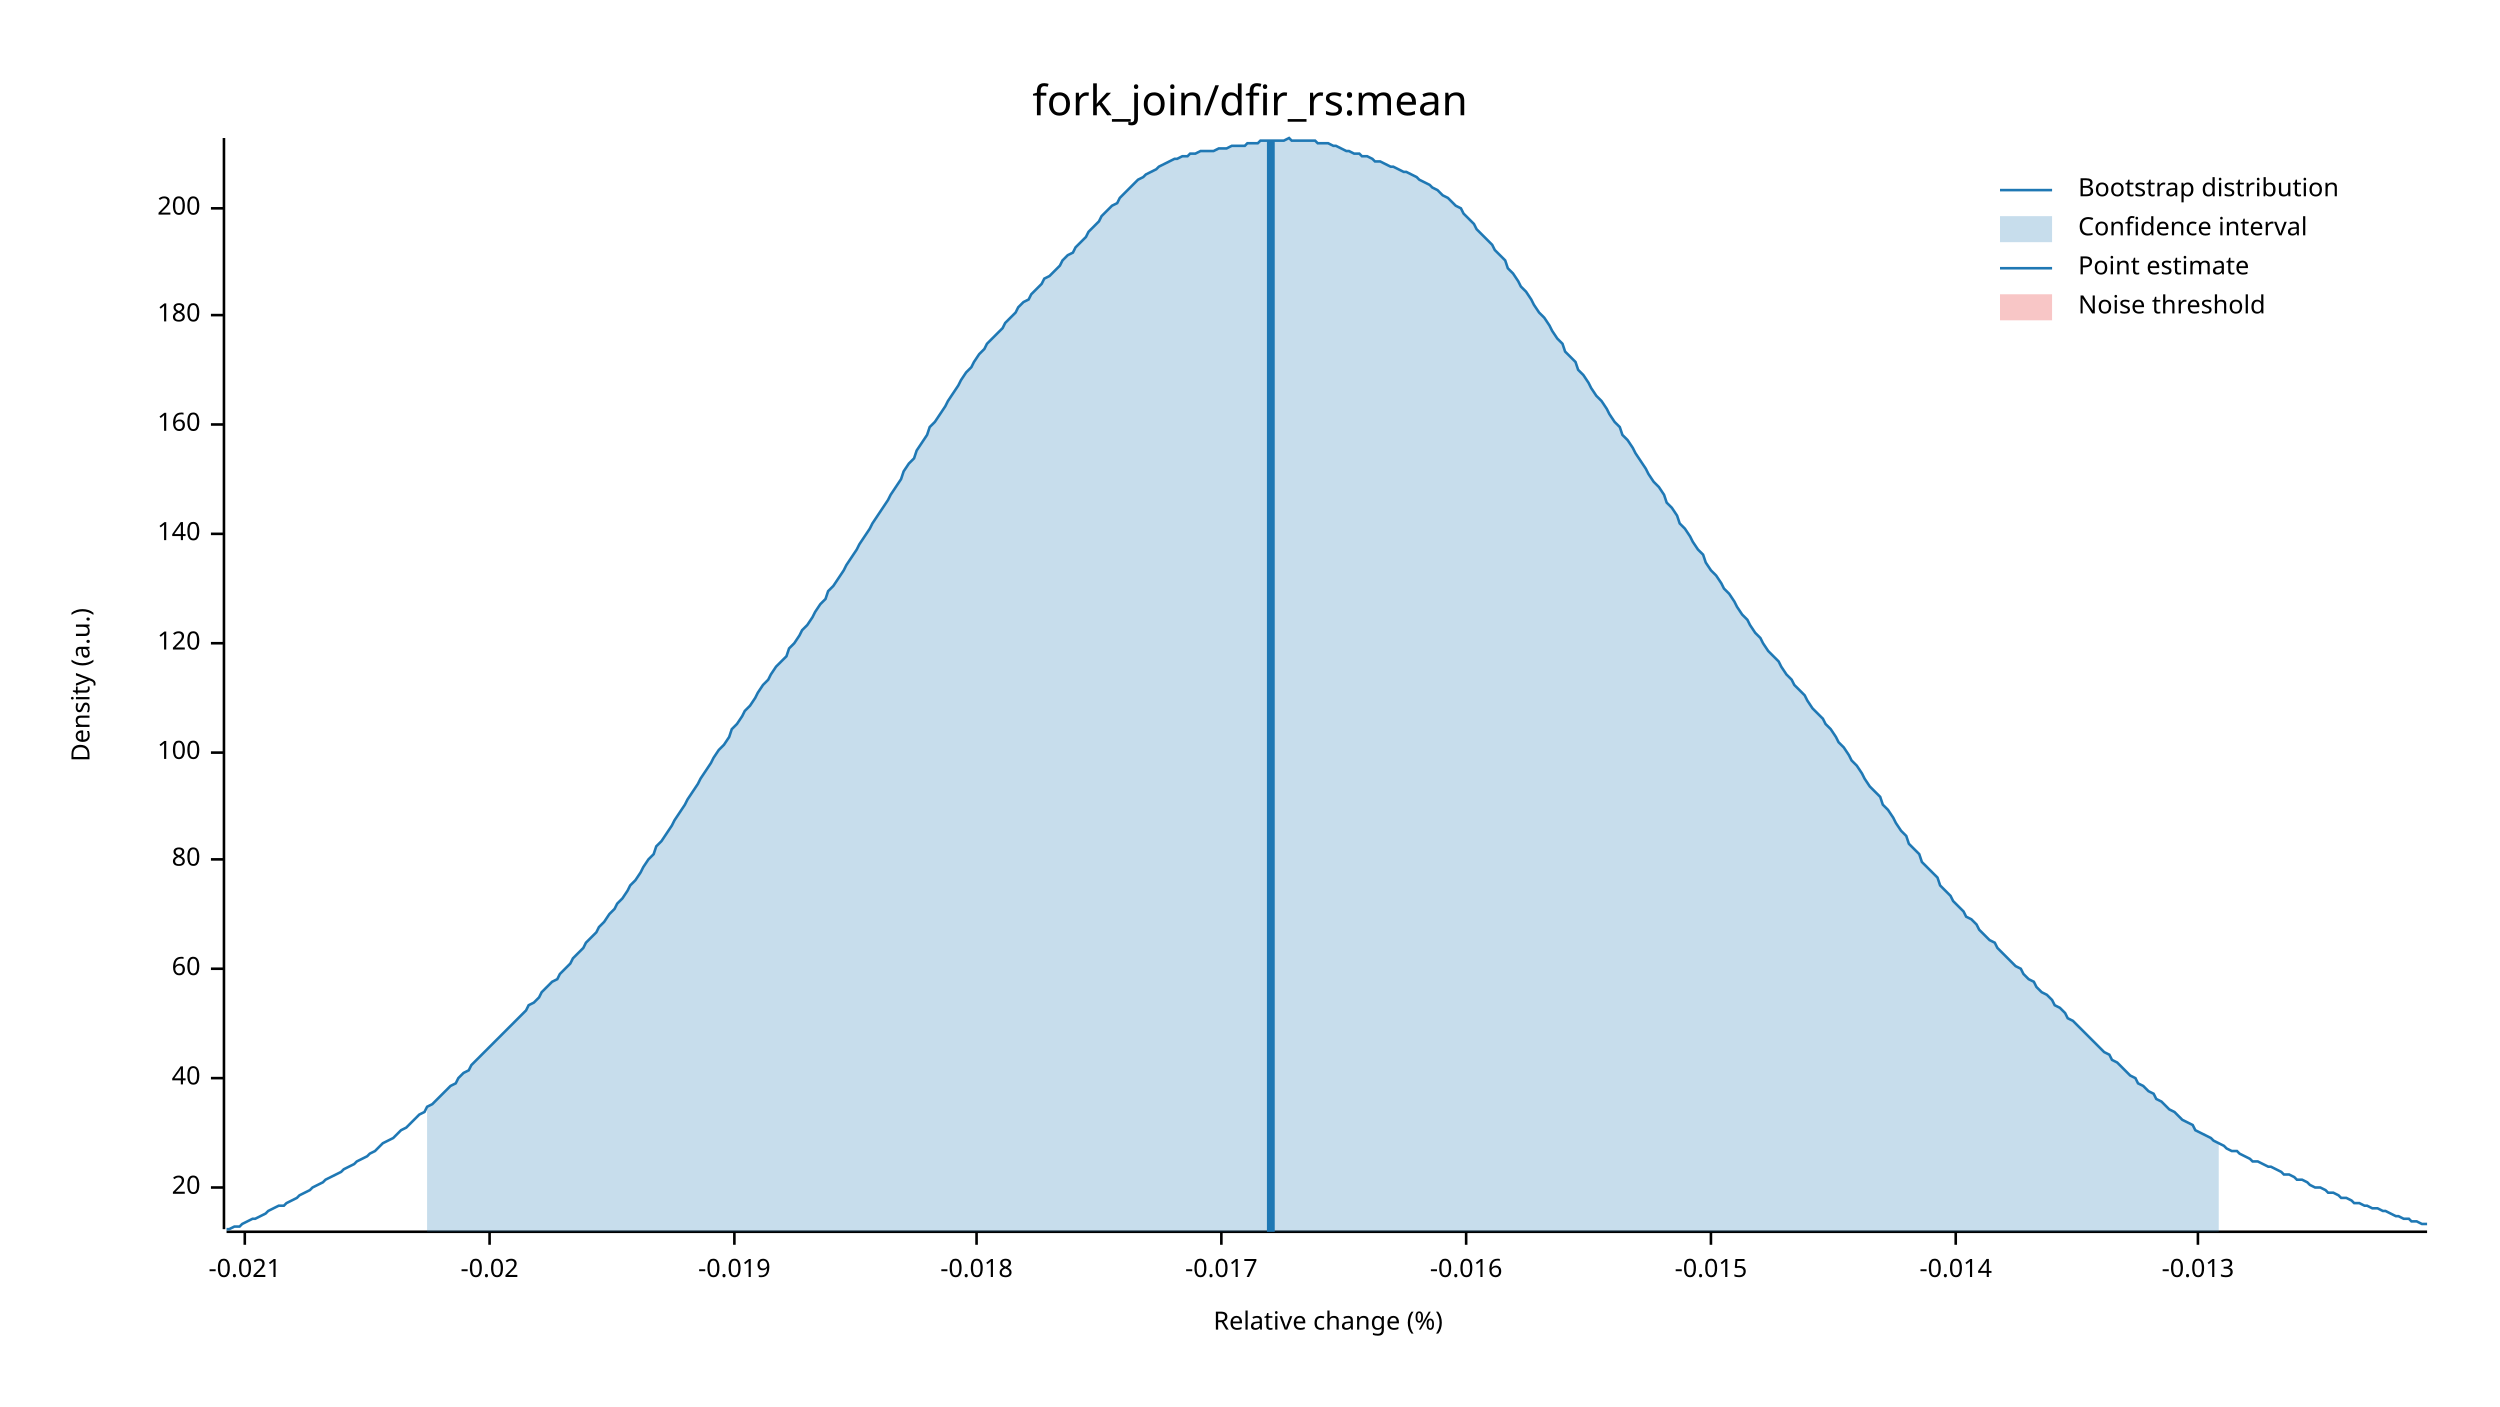
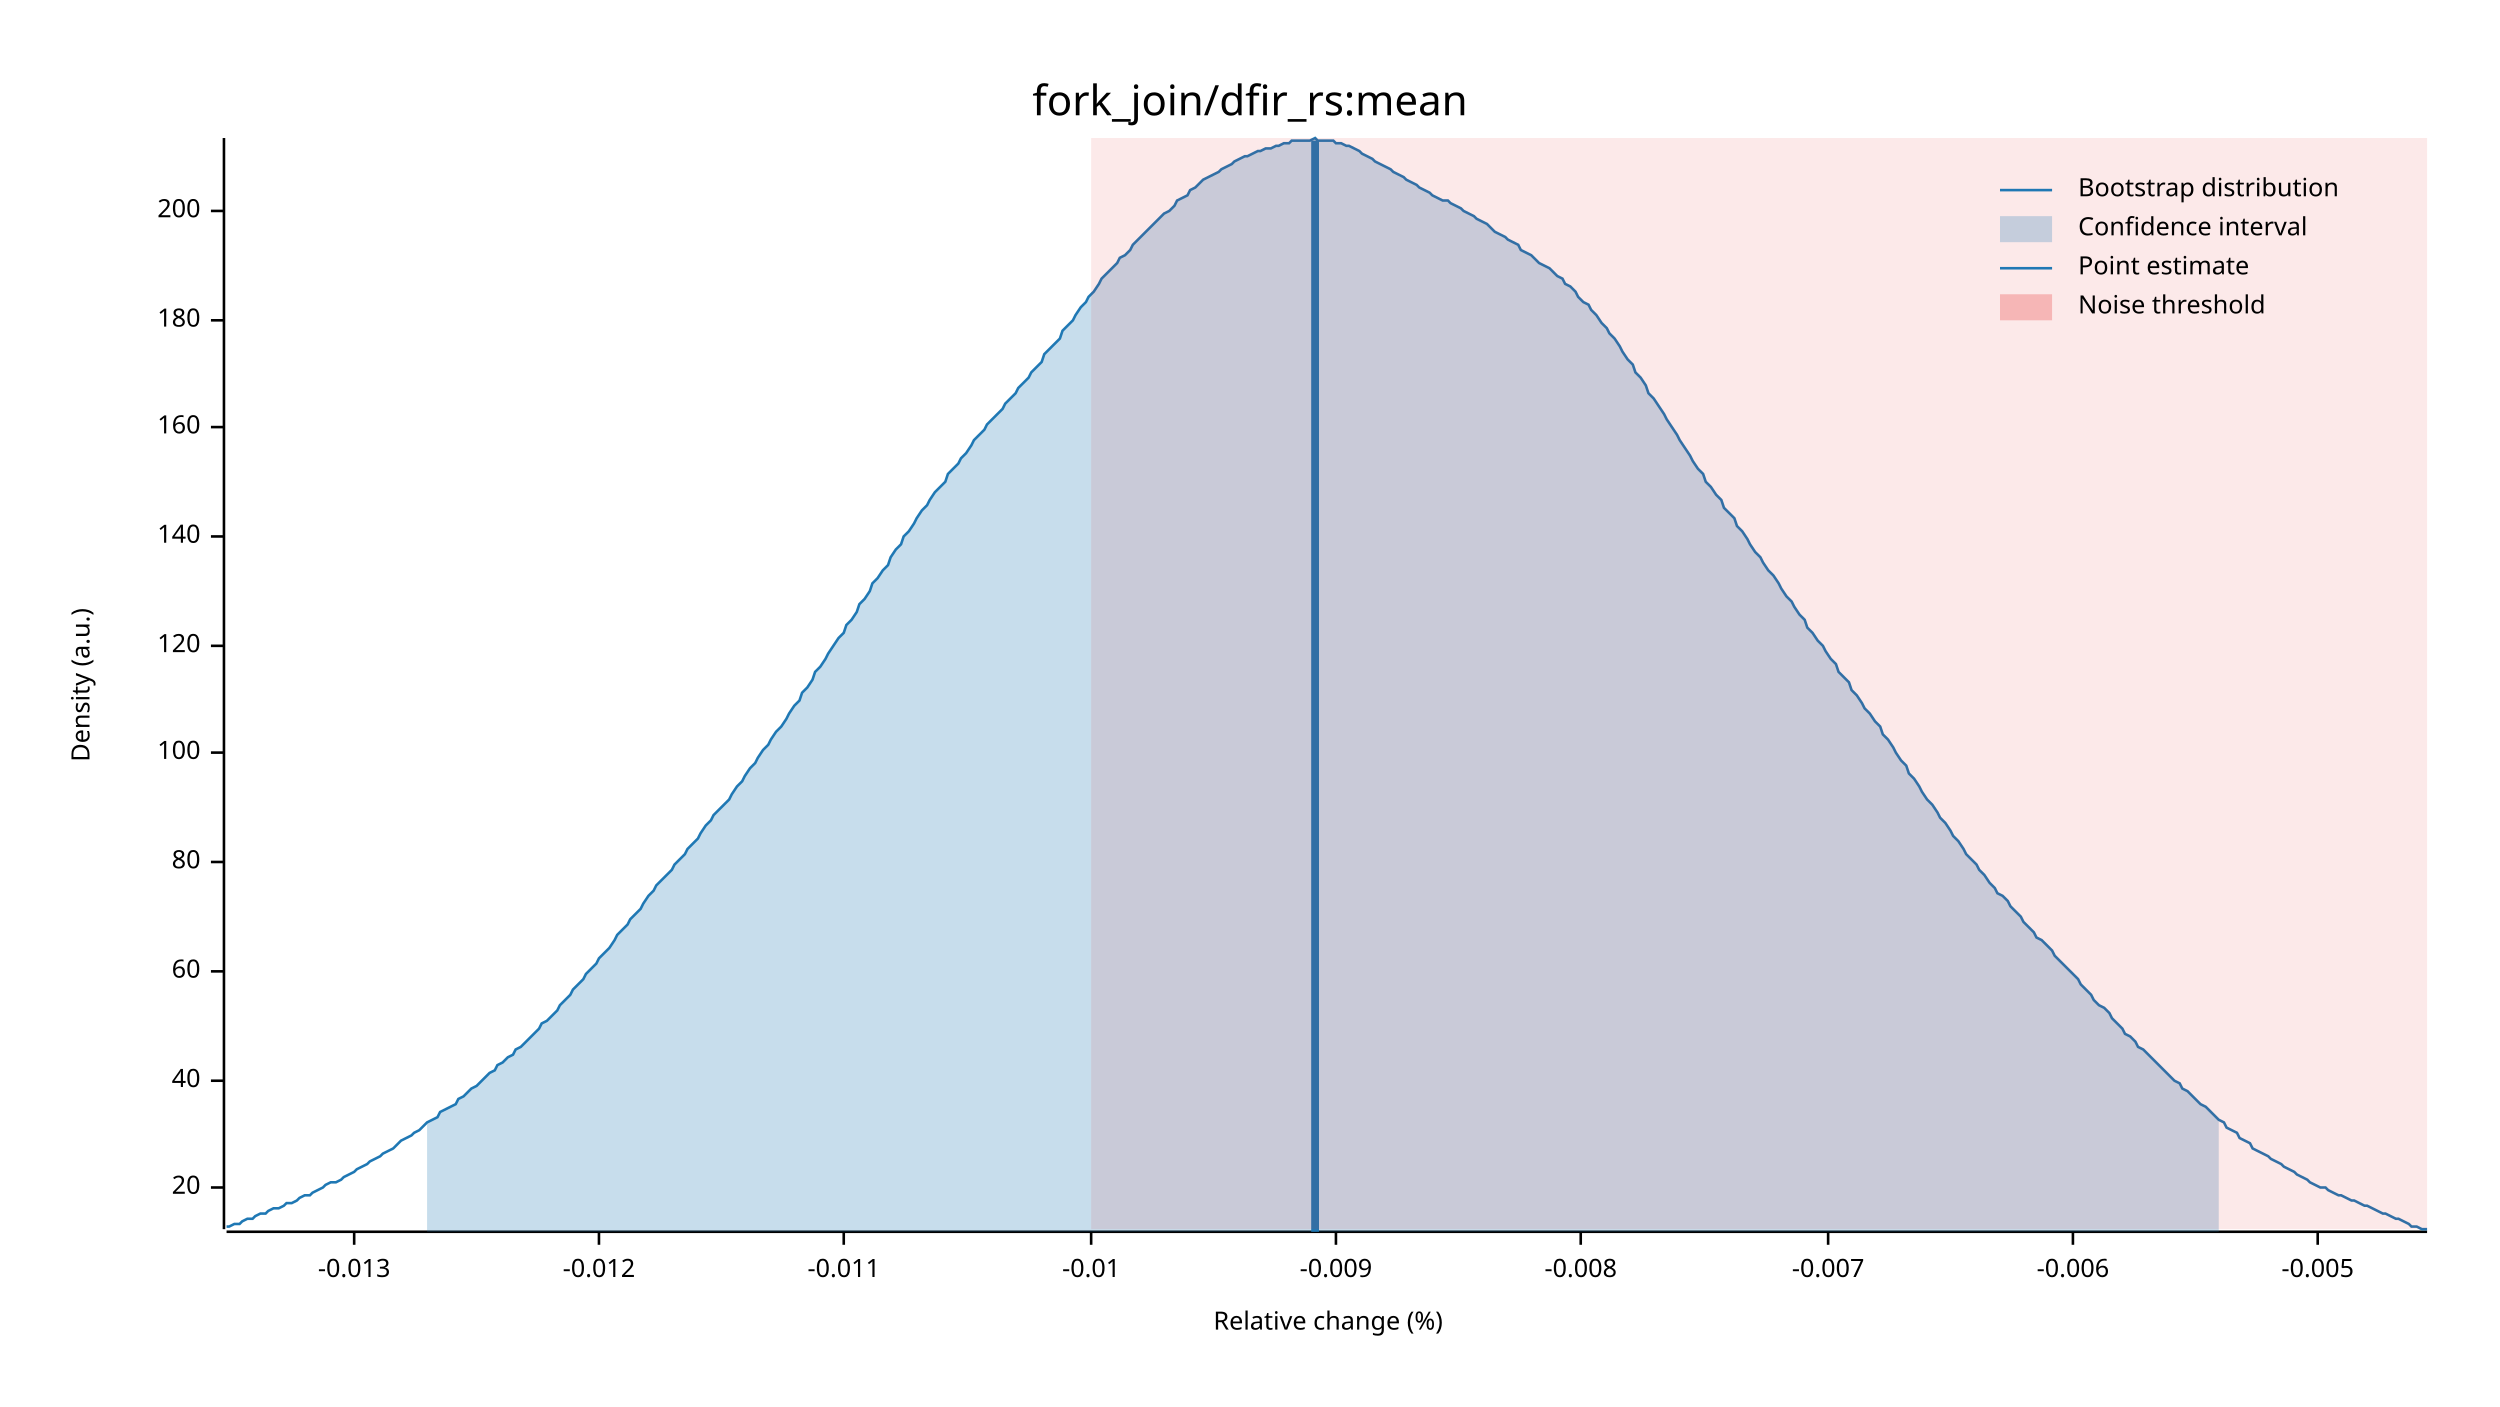
<svg xmlns="http://www.w3.org/2000/svg" width="960" height="540" viewBox="0 0 960 540">
  <text x="480" y="32" dy="0.76em" text-anchor="middle" font-family="sans-serif" font-size="16.129" opacity="1" fill="#000000">
fork_join/dfir_rs:mean
</text>
  <text x="27" y="263" dy="0.76em" text-anchor="middle" font-family="sans-serif" font-size="9.677" opacity="1" fill="#000000" transform="rotate(270, 27, 263)">
Density (a.u.)
</text>
  <text x="510" y="513" dy="-0.5ex" text-anchor="middle" font-family="sans-serif" font-size="9.677" opacity="1" fill="#000000">
Relative change (%)
</text>
  <polyline fill="none" opacity="1" stroke="#000000" stroke-width="1" points="86,53 86,472 " />
  <text x="77" y="456" dy="0.5ex" text-anchor="end" font-family="sans-serif" font-size="9.677" opacity="1" fill="#000000">
20
</text>
  <polyline fill="none" opacity="1" stroke="#000000" stroke-width="1" points="81,456 86,456 " />
-   <text x="77" y="414" dy="0.5ex" text-anchor="end" font-family="sans-serif" font-size="9.677" opacity="1" fill="#000000">
+   <text x="77" y="415" dy="0.5ex" text-anchor="end" font-family="sans-serif" font-size="9.677" opacity="1" fill="#000000">
40
</text>
-   <polyline fill="none" opacity="1" stroke="#000000" stroke-width="1" points="81,414 86,414 " />
-   <text x="77" y="372" dy="0.5ex" text-anchor="end" font-family="sans-serif" font-size="9.677" opacity="1" fill="#000000">
+   <polyline fill="none" opacity="1" stroke="#000000" stroke-width="1" points="81,415 86,415 " />
+   <text x="77" y="373" dy="0.5ex" text-anchor="end" font-family="sans-serif" font-size="9.677" opacity="1" fill="#000000">
60
</text>
-   <polyline fill="none" opacity="1" stroke="#000000" stroke-width="1" points="81,372 86,372 " />
-   <text x="77" y="330" dy="0.5ex" text-anchor="end" font-family="sans-serif" font-size="9.677" opacity="1" fill="#000000">
+   <polyline fill="none" opacity="1" stroke="#000000" stroke-width="1" points="81,373 86,373 " />
+   <text x="77" y="331" dy="0.5ex" text-anchor="end" font-family="sans-serif" font-size="9.677" opacity="1" fill="#000000">
80
</text>
-   <polyline fill="none" opacity="1" stroke="#000000" stroke-width="1" points="81,330 86,330 " />
+   <polyline fill="none" opacity="1" stroke="#000000" stroke-width="1" points="81,331 86,331 " />
  <text x="77" y="289" dy="0.5ex" text-anchor="end" font-family="sans-serif" font-size="9.677" opacity="1" fill="#000000">
100
</text>
  <polyline fill="none" opacity="1" stroke="#000000" stroke-width="1" points="81,289 86,289 " />
-   <text x="77" y="247" dy="0.5ex" text-anchor="end" font-family="sans-serif" font-size="9.677" opacity="1" fill="#000000">
+   <text x="77" y="248" dy="0.5ex" text-anchor="end" font-family="sans-serif" font-size="9.677" opacity="1" fill="#000000">
120
</text>
-   <polyline fill="none" opacity="1" stroke="#000000" stroke-width="1" points="81,247 86,247 " />
-   <text x="77" y="205" dy="0.5ex" text-anchor="end" font-family="sans-serif" font-size="9.677" opacity="1" fill="#000000">
+   <polyline fill="none" opacity="1" stroke="#000000" stroke-width="1" points="81,248 86,248 " />
+   <text x="77" y="206" dy="0.5ex" text-anchor="end" font-family="sans-serif" font-size="9.677" opacity="1" fill="#000000">
140
</text>
-   <polyline fill="none" opacity="1" stroke="#000000" stroke-width="1" points="81,205 86,205 " />
-   <text x="77" y="163" dy="0.5ex" text-anchor="end" font-family="sans-serif" font-size="9.677" opacity="1" fill="#000000">
+   <polyline fill="none" opacity="1" stroke="#000000" stroke-width="1" points="81,206 86,206 " />
+   <text x="77" y="164" dy="0.5ex" text-anchor="end" font-family="sans-serif" font-size="9.677" opacity="1" fill="#000000">
160
</text>
-   <polyline fill="none" opacity="1" stroke="#000000" stroke-width="1" points="81,163 86,163 " />
-   <text x="77" y="121" dy="0.5ex" text-anchor="end" font-family="sans-serif" font-size="9.677" opacity="1" fill="#000000">
+   <polyline fill="none" opacity="1" stroke="#000000" stroke-width="1" points="81,164 86,164 " />
+   <text x="77" y="123" dy="0.5ex" text-anchor="end" font-family="sans-serif" font-size="9.677" opacity="1" fill="#000000">
180
</text>
-   <polyline fill="none" opacity="1" stroke="#000000" stroke-width="1" points="81,121 86,121 " />
-   <text x="77" y="80" dy="0.5ex" text-anchor="end" font-family="sans-serif" font-size="9.677" opacity="1" fill="#000000">
+   <polyline fill="none" opacity="1" stroke="#000000" stroke-width="1" points="81,123 86,123 " />
+   <text x="77" y="81" dy="0.5ex" text-anchor="end" font-family="sans-serif" font-size="9.677" opacity="1" fill="#000000">
200
</text>
-   <polyline fill="none" opacity="1" stroke="#000000" stroke-width="1" points="81,80 86,80 " />
+   <polyline fill="none" opacity="1" stroke="#000000" stroke-width="1" points="81,81 86,81 " />
  <polyline fill="none" opacity="1" stroke="#000000" stroke-width="1" points="87,473 932,473 " />
-   <text x="94" y="483" dy="0.76em" text-anchor="middle" font-family="sans-serif" font-size="9.677" opacity="1" fill="#000000">
- -0.021
- </text>
-   <polyline fill="none" opacity="1" stroke="#000000" stroke-width="1" points="94,473 94,478 " />
-   <text x="188" y="483" dy="0.76em" text-anchor="middle" font-family="sans-serif" font-size="9.677" opacity="1" fill="#000000">
- -0.02
- </text>
-   <polyline fill="none" opacity="1" stroke="#000000" stroke-width="1" points="188,473 188,478 " />
-   <text x="282" y="483" dy="0.76em" text-anchor="middle" font-family="sans-serif" font-size="9.677" opacity="1" fill="#000000">
- -0.019
- </text>
-   <polyline fill="none" opacity="1" stroke="#000000" stroke-width="1" points="282,473 282,478 " />
-   <text x="375" y="483" dy="0.76em" text-anchor="middle" font-family="sans-serif" font-size="9.677" opacity="1" fill="#000000">
- -0.018
- </text>
-   <polyline fill="none" opacity="1" stroke="#000000" stroke-width="1" points="375,473 375,478 " />
-   <text x="469" y="483" dy="0.76em" text-anchor="middle" font-family="sans-serif" font-size="9.677" opacity="1" fill="#000000">
- -0.017
- </text>
-   <polyline fill="none" opacity="1" stroke="#000000" stroke-width="1" points="469,473 469,478 " />
-   <text x="563" y="483" dy="0.76em" text-anchor="middle" font-family="sans-serif" font-size="9.677" opacity="1" fill="#000000">
- -0.016
- </text>
-   <polyline fill="none" opacity="1" stroke="#000000" stroke-width="1" points="563,473 563,478 " />
-   <text x="657" y="483" dy="0.76em" text-anchor="middle" font-family="sans-serif" font-size="9.677" opacity="1" fill="#000000">
- -0.015
- </text>
-   <polyline fill="none" opacity="1" stroke="#000000" stroke-width="1" points="657,473 657,478 " />
-   <text x="751" y="483" dy="0.76em" text-anchor="middle" font-family="sans-serif" font-size="9.677" opacity="1" fill="#000000">
- -0.014
- </text>
-   <polyline fill="none" opacity="1" stroke="#000000" stroke-width="1" points="751,473 751,478 " />
-   <text x="844" y="483" dy="0.76em" text-anchor="middle" font-family="sans-serif" font-size="9.677" opacity="1" fill="#000000">
+   <text x="136" y="483" dy="0.76em" text-anchor="middle" font-family="sans-serif" font-size="9.677" opacity="1" fill="#000000">
-0.013
</text>
-   <polyline fill="none" opacity="1" stroke="#000000" stroke-width="1" points="844,473 844,478 " />
-   <polyline fill="none" opacity="1" stroke="#1F78B4" stroke-width="1" points="87,472 88,472 90,471 92,471 93,470 95,469 97,468 98,468 100,467 102,466 103,465 105,464 107,463 109,463 110,462 112,461 114,460 115,459 117,458 119,457 120,456 122,455 124,454 125,453 127,452 129,451 131,450 132,449 134,448 136,447 137,446 139,445 141,444 142,443 144,442 146,440 147,439 149,438 151,437 153,435 154,434 156,433 158,431 159,430 161,428 163,427 164,425 166,424 168,422 169,421 171,419 173,417 175,416 176,414 178,412 180,411 181,409 183,407 185,405 186,404 188,402 190,400 191,399 193,397 195,395 197,393 198,392 200,390 202,388 203,386 205,385 207,383 208,381 210,379 212,377 214,376 215,374 217,372 219,370 220,368 222,366 224,364 225,362 227,360 229,358 230,356 232,354 234,351 236,349 237,347 239,345 241,342 242,340 244,338 246,335 247,333 249,330 251,328 252,325 254,323 256,320 258,317 259,315 261,312 263,309 264,307 266,304 268,301 269,299 271,296 273,293 274,291 276,288 278,286 280,283 281,280 283,278 285,275 286,273 288,271 290,268 291,266 293,263 295,261 296,259 298,256 300,254 302,252 303,249 305,247 307,244 308,242 310,240 312,237 313,235 315,232 317,230 318,227 320,225 322,222 324,219 325,217 327,214 329,211 330,209 332,206 334,203 335,201 337,198 339,195 341,192 342,190 344,187 346,184 347,181 349,178 351,176 352,173 354,170 356,167 357,164 359,162 361,159 363,156 364,154 366,151 368,148 369,146 371,143 373,141 374,139 376,136 378,134 379,132 381,130 383,128 385,126 386,124 388,122 390,120 391,118 393,116 395,115 396,113 398,111 400,109 401,107 403,106 405,104 407,102 408,100 410,98 412,97 413,95 415,93 417,91 418,89 420,87 422,85 423,83 425,81 427,79 429,78 430,76 432,74 434,72 435,71 437,69 439,68 440,67 442,66 444,65 445,64 447,63 449,62 451,61 452,61 454,60 456,60 457,59 459,59 461,58 462,58 464,58 466,58 468,57 469,57 471,57 473,56 474,56 476,56 478,56 479,55 481,55 483,55 484,54 486,54 488,54 490,54 491,54 493,54 495,53 496,54 498,54 500,54 501,54 503,54 505,54 506,55 508,55 510,55 512,56 513,56 515,57 517,58 518,58 520,59 522,59 523,60 525,60 527,61 528,62 530,62 532,63 534,64 535,64 537,65 539,66 540,66 542,67 544,68 545,69 547,70 549,71 550,72 552,73 554,75 556,76 557,77 559,79 561,80 562,82 564,84 566,86 567,88 569,90 571,92 573,94 574,96 576,98 578,100 579,103 581,105 583,108 584,110 586,112 588,115 589,117 591,120 593,122 595,125 596,127 598,130 600,132 601,135 603,137 605,139 606,142 608,144 610,147 611,149 613,152 615,154 617,157 618,159 620,162 622,164 623,167 625,169 627,172 628,174 630,177 632,180 633,182 635,185 637,187 639,190 640,193 642,195 644,198 645,201 647,203 649,206 650,208 652,211 654,213 655,216 657,219 659,221 661,224 662,226 664,228 666,231 667,233 669,236 671,238 672,240 674,243 676,245 677,247 679,250 681,252 683,254 684,256 686,259 688,261 689,263 691,265 693,267 694,269 696,272 698,274 700,276 701,278 703,280 705,283 706,285 708,287 710,290 711,292 713,294 715,297 716,299 718,302 720,304 722,306 723,309 725,311 727,314 728,316 730,319 732,321 733,324 735,326 737,328 738,331 740,333 742,335 744,337 745,340 747,342 749,344 750,346 752,348 754,350 755,352 757,353 759,355 760,357 762,359 764,361 766,362 767,364 769,366 771,368 772,369 774,371 776,372 777,374 779,376 781,377 782,379 784,381 786,382 788,384 789,386 791,387 793,389 794,391 796,392 798,394 799,395 801,397 803,399 804,400 806,402 808,404 810,405 811,407 813,408 815,410 816,411 818,413 820,414 821,416 823,417 825,419 827,420 828,422 830,423 832,425 833,426 835,427 837,429 838,430 840,431 842,432 843,434 845,435 847,436 849,437 850,438 852,439 854,440 855,441 857,442 859,442 860,443 862,444 864,445 865,446 867,446 869,447 871,448 872,448 874,449 876,450 877,451 879,451 881,452 882,453 884,453 886,454 887,455 889,456 891,456 893,457 894,458 896,458 898,459 899,460 901,460 903,461 904,462 906,462 908,463 909,463 911,464 913,464 915,465 916,465 918,466 920,467 921,467 923,468 925,468 926,469 928,469 930,470 932,470 " />
-   <polygon opacity="0.25" fill="#1F78B4" points="164,425 166,424 168,422 169,421 171,419 173,417 175,416 176,414 178,412 180,411 181,409 183,407 185,405 186,404 188,402 190,400 191,399 193,397 195,395 197,393 198,392 200,390 202,388 203,386 205,385 207,383 208,381 210,379 212,377 214,376 215,374 217,372 219,370 220,368 222,366 224,364 225,362 227,360 229,358 230,356 232,354 234,351 236,349 237,347 239,345 241,342 242,340 244,338 246,335 247,333 249,330 251,328 252,325 254,323 256,320 258,317 259,315 261,312 263,309 264,307 266,304 268,301 269,299 271,296 273,293 274,291 276,288 278,286 280,283 281,280 283,278 285,275 286,273 288,271 290,268 291,266 293,263 295,261 296,259 298,256 300,254 302,252 303,249 305,247 307,244 308,242 310,240 312,237 313,235 315,232 317,230 318,227 320,225 322,222 324,219 325,217 327,214 329,211 330,209 332,206 334,203 335,201 337,198 339,195 341,192 342,190 344,187 346,184 347,181 349,178 351,176 352,173 354,170 356,167 357,164 359,162 361,159 363,156 364,154 366,151 368,148 369,146 371,143 373,141 374,139 376,136 378,134 379,132 381,130 383,128 385,126 386,124 388,122 390,120 391,118 393,116 395,115 396,113 398,111 400,109 401,107 403,106 405,104 407,102 408,100 410,98 412,97 413,95 415,93 417,91 418,89 420,87 422,85 423,83 425,81 427,79 429,78 430,76 432,74 434,72 435,71 437,69 439,68 440,67 442,66 444,65 445,64 447,63 449,62 451,61 452,61 454,60 456,60 457,59 459,59 461,58 462,58 464,58 466,58 468,57 469,57 471,57 473,56 474,56 476,56 478,56 479,55 481,55 483,55 484,54 486,54 488,54 490,54 491,54 493,54 495,53 496,54 498,54 500,54 501,54 503,54 505,54 506,55 508,55 510,55 512,56 513,56 515,57 517,58 518,58 520,59 522,59 523,60 525,60 527,61 528,62 530,62 532,63 534,64 535,64 537,65 539,66 540,66 542,67 544,68 545,69 547,70 549,71 550,72 552,73 554,75 556,76 557,77 559,79 561,80 562,82 564,84 566,86 567,88 569,90 571,92 573,94 574,96 576,98 578,100 579,103 581,105 583,108 584,110 586,112 588,115 589,117 591,120 593,122 595,125 596,127 598,130 600,132 601,135 603,137 605,139 606,142 608,144 610,147 611,149 613,152 615,154 617,157 618,159 620,162 622,164 623,167 625,169 627,172 628,174 630,177 632,180 633,182 635,185 637,187 639,190 640,193 642,195 644,198 645,201 647,203 649,206 650,208 652,211 654,213 655,216 657,219 659,221 661,224 662,226 664,228 666,231 667,233 669,236 671,238 672,240 674,243 676,245 677,247 679,250 681,252 683,254 684,256 686,259 688,261 689,263 691,265 693,267 694,269 696,272 698,274 700,276 701,278 703,280 705,283 706,285 708,287 710,290 711,292 713,294 715,297 716,299 718,302 720,304 722,306 723,309 725,311 727,314 728,316 730,319 732,321 733,324 735,326 737,328 738,331 740,333 742,335 744,337 745,340 747,342 749,344 750,346 752,348 754,350 755,352 757,353 759,355 760,357 762,359 764,361 766,362 767,364 769,366 771,368 772,369 774,371 776,372 777,374 779,376 781,377 782,379 784,381 786,382 788,384 789,386 791,387 793,389 794,391 796,392 798,394 799,395 801,397 803,399 804,400 806,402 808,404 810,405 811,407 813,408 815,410 816,411 818,413 820,414 821,416 823,417 825,419 827,420 828,422 830,423 832,425 833,426 835,427 837,429 838,430 840,431 842,432 843,434 845,435 847,436 849,437 850,438 852,439 852,473 164,473 " />
-   <polyline fill="none" opacity="1" stroke="#1F78B4" stroke-width="3" points="488,473 488,54 " />
-   <rect x="509" y="53" width="0" height="419" opacity="0.1" fill="#E31A1C" stroke="none" />
+   <polyline fill="none" opacity="1" stroke="#000000" stroke-width="1" points="136,473 136,478 " />
+   <text x="230" y="483" dy="0.76em" text-anchor="middle" font-family="sans-serif" font-size="9.677" opacity="1" fill="#000000">
+ -0.012
+ </text>
+   <polyline fill="none" opacity="1" stroke="#000000" stroke-width="1" points="230,473 230,478 " />
+   <text x="324" y="483" dy="0.76em" text-anchor="middle" font-family="sans-serif" font-size="9.677" opacity="1" fill="#000000">
+ -0.011
+ </text>
+   <polyline fill="none" opacity="1" stroke="#000000" stroke-width="1" points="324,473 324,478 " />
+   <text x="419" y="483" dy="0.76em" text-anchor="middle" font-family="sans-serif" font-size="9.677" opacity="1" fill="#000000">
+ -0.01
+ </text>
+   <polyline fill="none" opacity="1" stroke="#000000" stroke-width="1" points="419,473 419,478 " />
+   <text x="513" y="483" dy="0.76em" text-anchor="middle" font-family="sans-serif" font-size="9.677" opacity="1" fill="#000000">
+ -0.009
+ </text>
+   <polyline fill="none" opacity="1" stroke="#000000" stroke-width="1" points="513,473 513,478 " />
+   <text x="607" y="483" dy="0.76em" text-anchor="middle" font-family="sans-serif" font-size="9.677" opacity="1" fill="#000000">
+ -0.008
+ </text>
+   <polyline fill="none" opacity="1" stroke="#000000" stroke-width="1" points="607,473 607,478 " />
+   <text x="702" y="483" dy="0.76em" text-anchor="middle" font-family="sans-serif" font-size="9.677" opacity="1" fill="#000000">
+ -0.007
+ </text>
+   <polyline fill="none" opacity="1" stroke="#000000" stroke-width="1" points="702,473 702,478 " />
+   <text x="796" y="483" dy="0.76em" text-anchor="middle" font-family="sans-serif" font-size="9.677" opacity="1" fill="#000000">
+ -0.006
+ </text>
+   <polyline fill="none" opacity="1" stroke="#000000" stroke-width="1" points="796,473 796,478 " />
+   <text x="890" y="483" dy="0.76em" text-anchor="middle" font-family="sans-serif" font-size="9.677" opacity="1" fill="#000000">
+ -0.005
+ </text>
+   <polyline fill="none" opacity="1" stroke="#000000" stroke-width="1" points="890,473 890,478 " />
+   <polyline fill="none" opacity="1" stroke="#1F78B4" stroke-width="1" points="87,471 88,471 90,470 92,470 93,469 95,468 97,468 98,467 100,466 102,466 103,465 105,464 107,464 109,463 110,462 112,462 114,461 115,460 117,459 119,459 120,458 122,457 124,456 125,455 127,454 129,454 131,453 132,452 134,451 136,450 137,449 139,448 141,447 142,446 144,445 146,444 147,443 149,442 151,441 153,439 154,438 156,437 158,436 159,435 161,434 163,432 164,431 166,430 168,429 169,427 171,426 173,425 175,424 176,422 178,421 180,419 181,418 183,417 185,415 186,414 188,412 190,411 191,409 193,408 195,406 197,405 198,403 200,402 202,400 203,399 205,397 207,395 208,393 210,392 212,390 214,388 215,386 217,384 219,382 220,380 222,378 224,376 225,374 227,372 229,370 230,368 232,366 234,364 236,361 237,359 239,357 241,355 242,353 244,351 246,349 247,347 249,344 251,342 252,340 254,338 256,336 258,334 259,332 261,330 263,328 264,326 266,324 268,322 269,320 271,317 273,315 274,313 276,311 278,309 280,307 281,305 283,302 285,300 286,298 288,295 290,293 291,291 293,288 295,286 296,284 298,281 300,279 302,276 303,274 305,271 307,269 308,266 310,264 312,261 313,258 315,256 317,253 318,251 320,248 322,245 324,243 325,240 327,238 329,235 330,232 332,230 334,227 335,224 337,222 339,219 341,217 342,214 344,211 346,209 347,206 349,204 351,201 352,199 354,196 356,194 357,192 359,189 361,187 363,185 364,182 366,180 368,178 369,176 371,174 373,171 374,169 376,167 378,165 379,163 381,161 383,159 385,157 386,155 388,153 390,151 391,149 393,147 395,145 396,143 398,141 400,139 401,136 403,134 405,132 407,130 408,127 410,125 412,123 413,121 415,118 417,116 418,114 420,112 422,109 423,107 425,105 427,103 429,101 430,99 432,98 434,96 435,94 437,92 439,90 440,89 442,87 444,85 445,84 447,82 449,81 451,79 452,77 454,76 456,75 457,73 459,72 461,70 462,69 464,68 466,67 468,66 469,65 471,64 473,63 474,62 476,61 478,60 479,60 481,59 483,58 484,58 486,57 488,57 490,56 491,56 493,55 495,55 496,54 498,54 500,54 501,54 503,54 505,53 506,54 508,54 510,54 512,54 513,55 515,55 517,56 518,56 520,57 522,58 523,59 525,60 527,61 528,62 530,63 532,64 534,65 535,66 537,67 539,68 540,69 542,70 544,71 545,72 547,73 549,74 550,75 552,76 554,77 556,77 557,78 559,79 561,80 562,81 564,82 566,83 567,84 569,85 571,86 573,88 574,89 576,90 578,91 579,92 581,93 583,94 584,96 586,97 588,98 589,99 591,101 593,102 595,103 596,104 598,106 600,107 601,109 603,110 605,112 606,114 608,116 610,117 611,119 613,121 615,124 617,126 618,128 620,130 622,133 623,135 625,138 627,140 628,143 630,145 632,148 633,151 635,153 637,156 639,159 640,161 642,164 644,167 645,169 647,172 649,175 650,177 652,180 654,182 655,185 657,187 659,190 661,192 662,195 664,197 666,199 667,202 669,204 671,207 672,209 674,212 676,214 677,216 679,219 681,221 683,224 684,226 686,229 688,231 689,233 691,236 693,238 694,241 696,243 698,246 700,248 701,250 703,253 705,255 706,258 708,260 710,262 711,265 713,267 715,270 716,272 718,274 720,277 722,279 723,282 725,284 727,287 728,289 730,292 732,294 733,297 735,299 737,302 738,304 740,307 742,309 744,312 745,314 747,316 749,319 750,321 752,323 754,326 755,328 757,330 759,332 760,334 762,336 764,339 766,341 767,343 769,344 771,346 772,348 774,350 776,352 777,354 779,356 781,358 782,360 784,361 786,363 788,365 789,367 791,369 793,371 794,372 796,374 798,376 799,378 801,380 803,382 804,384 806,386 808,387 810,389 811,391 813,393 815,395 816,397 818,398 820,400 821,402 823,403 825,405 827,407 828,408 830,410 832,412 833,413 835,415 837,416 838,418 840,419 842,421 843,422 845,424 847,425 849,427 850,428 852,430 854,431 855,433 857,434 859,435 860,437 862,438 864,439 865,441 867,442 869,443 871,444 872,445 874,446 876,447 877,448 879,449 881,450 882,451 884,452 886,453 887,454 889,455 891,456 893,456 894,457 896,458 898,459 899,459 901,460 903,461 904,461 906,462 908,463 909,463 911,464 913,465 915,466 916,466 918,467 920,468 921,468 923,469 925,470 926,471 928,471 930,472 932,472 " />
+   <polygon opacity="0.25" fill="#1F78B4" points="164,431 166,430 168,429 169,427 171,426 173,425 175,424 176,422 178,421 180,419 181,418 183,417 185,415 186,414 188,412 190,411 191,409 193,408 195,406 197,405 198,403 200,402 202,400 203,399 205,397 207,395 208,393 210,392 212,390 214,388 215,386 217,384 219,382 220,380 222,378 224,376 225,374 227,372 229,370 230,368 232,366 234,364 236,361 237,359 239,357 241,355 242,353 244,351 246,349 247,347 249,344 251,342 252,340 254,338 256,336 258,334 259,332 261,330 263,328 264,326 266,324 268,322 269,320 271,317 273,315 274,313 276,311 278,309 280,307 281,305 283,302 285,300 286,298 288,295 290,293 291,291 293,288 295,286 296,284 298,281 300,279 302,276 303,274 305,271 307,269 308,266 310,264 312,261 313,258 315,256 317,253 318,251 320,248 322,245 324,243 325,240 327,238 329,235 330,232 332,230 334,227 335,224 337,222 339,219 341,217 342,214 344,211 346,209 347,206 349,204 351,201 352,199 354,196 356,194 357,192 359,189 361,187 363,185 364,182 366,180 368,178 369,176 371,174 373,171 374,169 376,167 378,165 379,163 381,161 383,159 385,157 386,155 388,153 390,151 391,149 393,147 395,145 396,143 398,141 400,139 401,136 403,134 405,132 407,130 408,127 410,125 412,123 413,121 415,118 417,116 418,114 420,112 422,109 423,107 425,105 427,103 429,101 430,99 432,98 434,96 435,94 437,92 439,90 440,89 442,87 444,85 445,84 447,82 449,81 451,79 452,77 454,76 456,75 457,73 459,72 461,70 462,69 464,68 466,67 468,66 469,65 471,64 473,63 474,62 476,61 478,60 479,60 481,59 483,58 484,58 486,57 488,57 490,56 491,56 493,55 495,55 496,54 498,54 500,54 501,54 503,54 505,53 506,54 508,54 510,54 512,54 513,55 515,55 517,56 518,56 520,57 522,58 523,59 525,60 527,61 528,62 530,63 532,64 534,65 535,66 537,67 539,68 540,69 542,70 544,71 545,72 547,73 549,74 550,75 552,76 554,77 556,77 557,78 559,79 561,80 562,81 564,82 566,83 567,84 569,85 571,86 573,88 574,89 576,90 578,91 579,92 581,93 583,94 584,96 586,97 588,98 589,99 591,101 593,102 595,103 596,104 598,106 600,107 601,109 603,110 605,112 606,114 608,116 610,117 611,119 613,121 615,124 617,126 618,128 620,130 622,133 623,135 625,138 627,140 628,143 630,145 632,148 633,151 635,153 637,156 639,159 640,161 642,164 644,167 645,169 647,172 649,175 650,177 652,180 654,182 655,185 657,187 659,190 661,192 662,195 664,197 666,199 667,202 669,204 671,207 672,209 674,212 676,214 677,216 679,219 681,221 683,224 684,226 686,229 688,231 689,233 691,236 693,238 694,241 696,243 698,246 700,248 701,250 703,253 705,255 706,258 708,260 710,262 711,265 713,267 715,270 716,272 718,274 720,277 722,279 723,282 725,284 727,287 728,289 730,292 732,294 733,297 735,299 737,302 738,304 740,307 742,309 744,312 745,314 747,316 749,319 750,321 752,323 754,326 755,328 757,330 759,332 760,334 762,336 764,339 766,341 767,343 769,344 771,346 772,348 774,350 776,352 777,354 779,356 781,358 782,360 784,361 786,363 788,365 789,367 791,369 793,371 794,372 796,374 798,376 799,378 801,380 803,382 804,384 806,386 808,387 810,389 811,391 813,393 815,395 816,397 818,398 820,400 821,402 823,403 825,405 827,407 828,408 830,410 832,412 833,413 835,415 837,416 838,418 840,419 842,421 843,422 845,424 847,425 849,427 850,428 852,430 852,473 164,473 " />
+   <polyline fill="none" opacity="1" stroke="#1F78B4" stroke-width="3" points="505,473 505,54 " />
+   <rect x="419" y="53" width="513" height="419" opacity="0.1" fill="#E31A1C" stroke="none" />
  <text x="798" y="68" dy="0.76em" text-anchor="start" font-family="sans-serif" font-size="9.677" opacity="1" fill="#000000">
Bootstrap distribution
</text>
  <text x="798" y="83" dy="0.76em" text-anchor="start" font-family="sans-serif" font-size="9.677" opacity="1" fill="#000000">
Confidence interval
</text>
  <text x="798" y="98" dy="0.76em" text-anchor="start" font-family="sans-serif" font-size="9.677" opacity="1" fill="#000000">
Point estimate
</text>
  <text x="798" y="113" dy="0.76em" text-anchor="start" font-family="sans-serif" font-size="9.677" opacity="1" fill="#000000">
Noise threshold
</text>
  <polyline fill="none" opacity="1" stroke="#1F78B4" stroke-width="1" points="768,73 788,73 " />
  <rect x="768" y="83" width="20" height="10" opacity="0.25" fill="#1F78B4" stroke="none" />
  <polyline fill="none" opacity="1" stroke="#1F78B4" stroke-width="1" points="768,103 788,103 " />
  <rect x="768" y="113" width="20" height="10" opacity="0.25" fill="#E31A1C" stroke="none" />
</svg>
